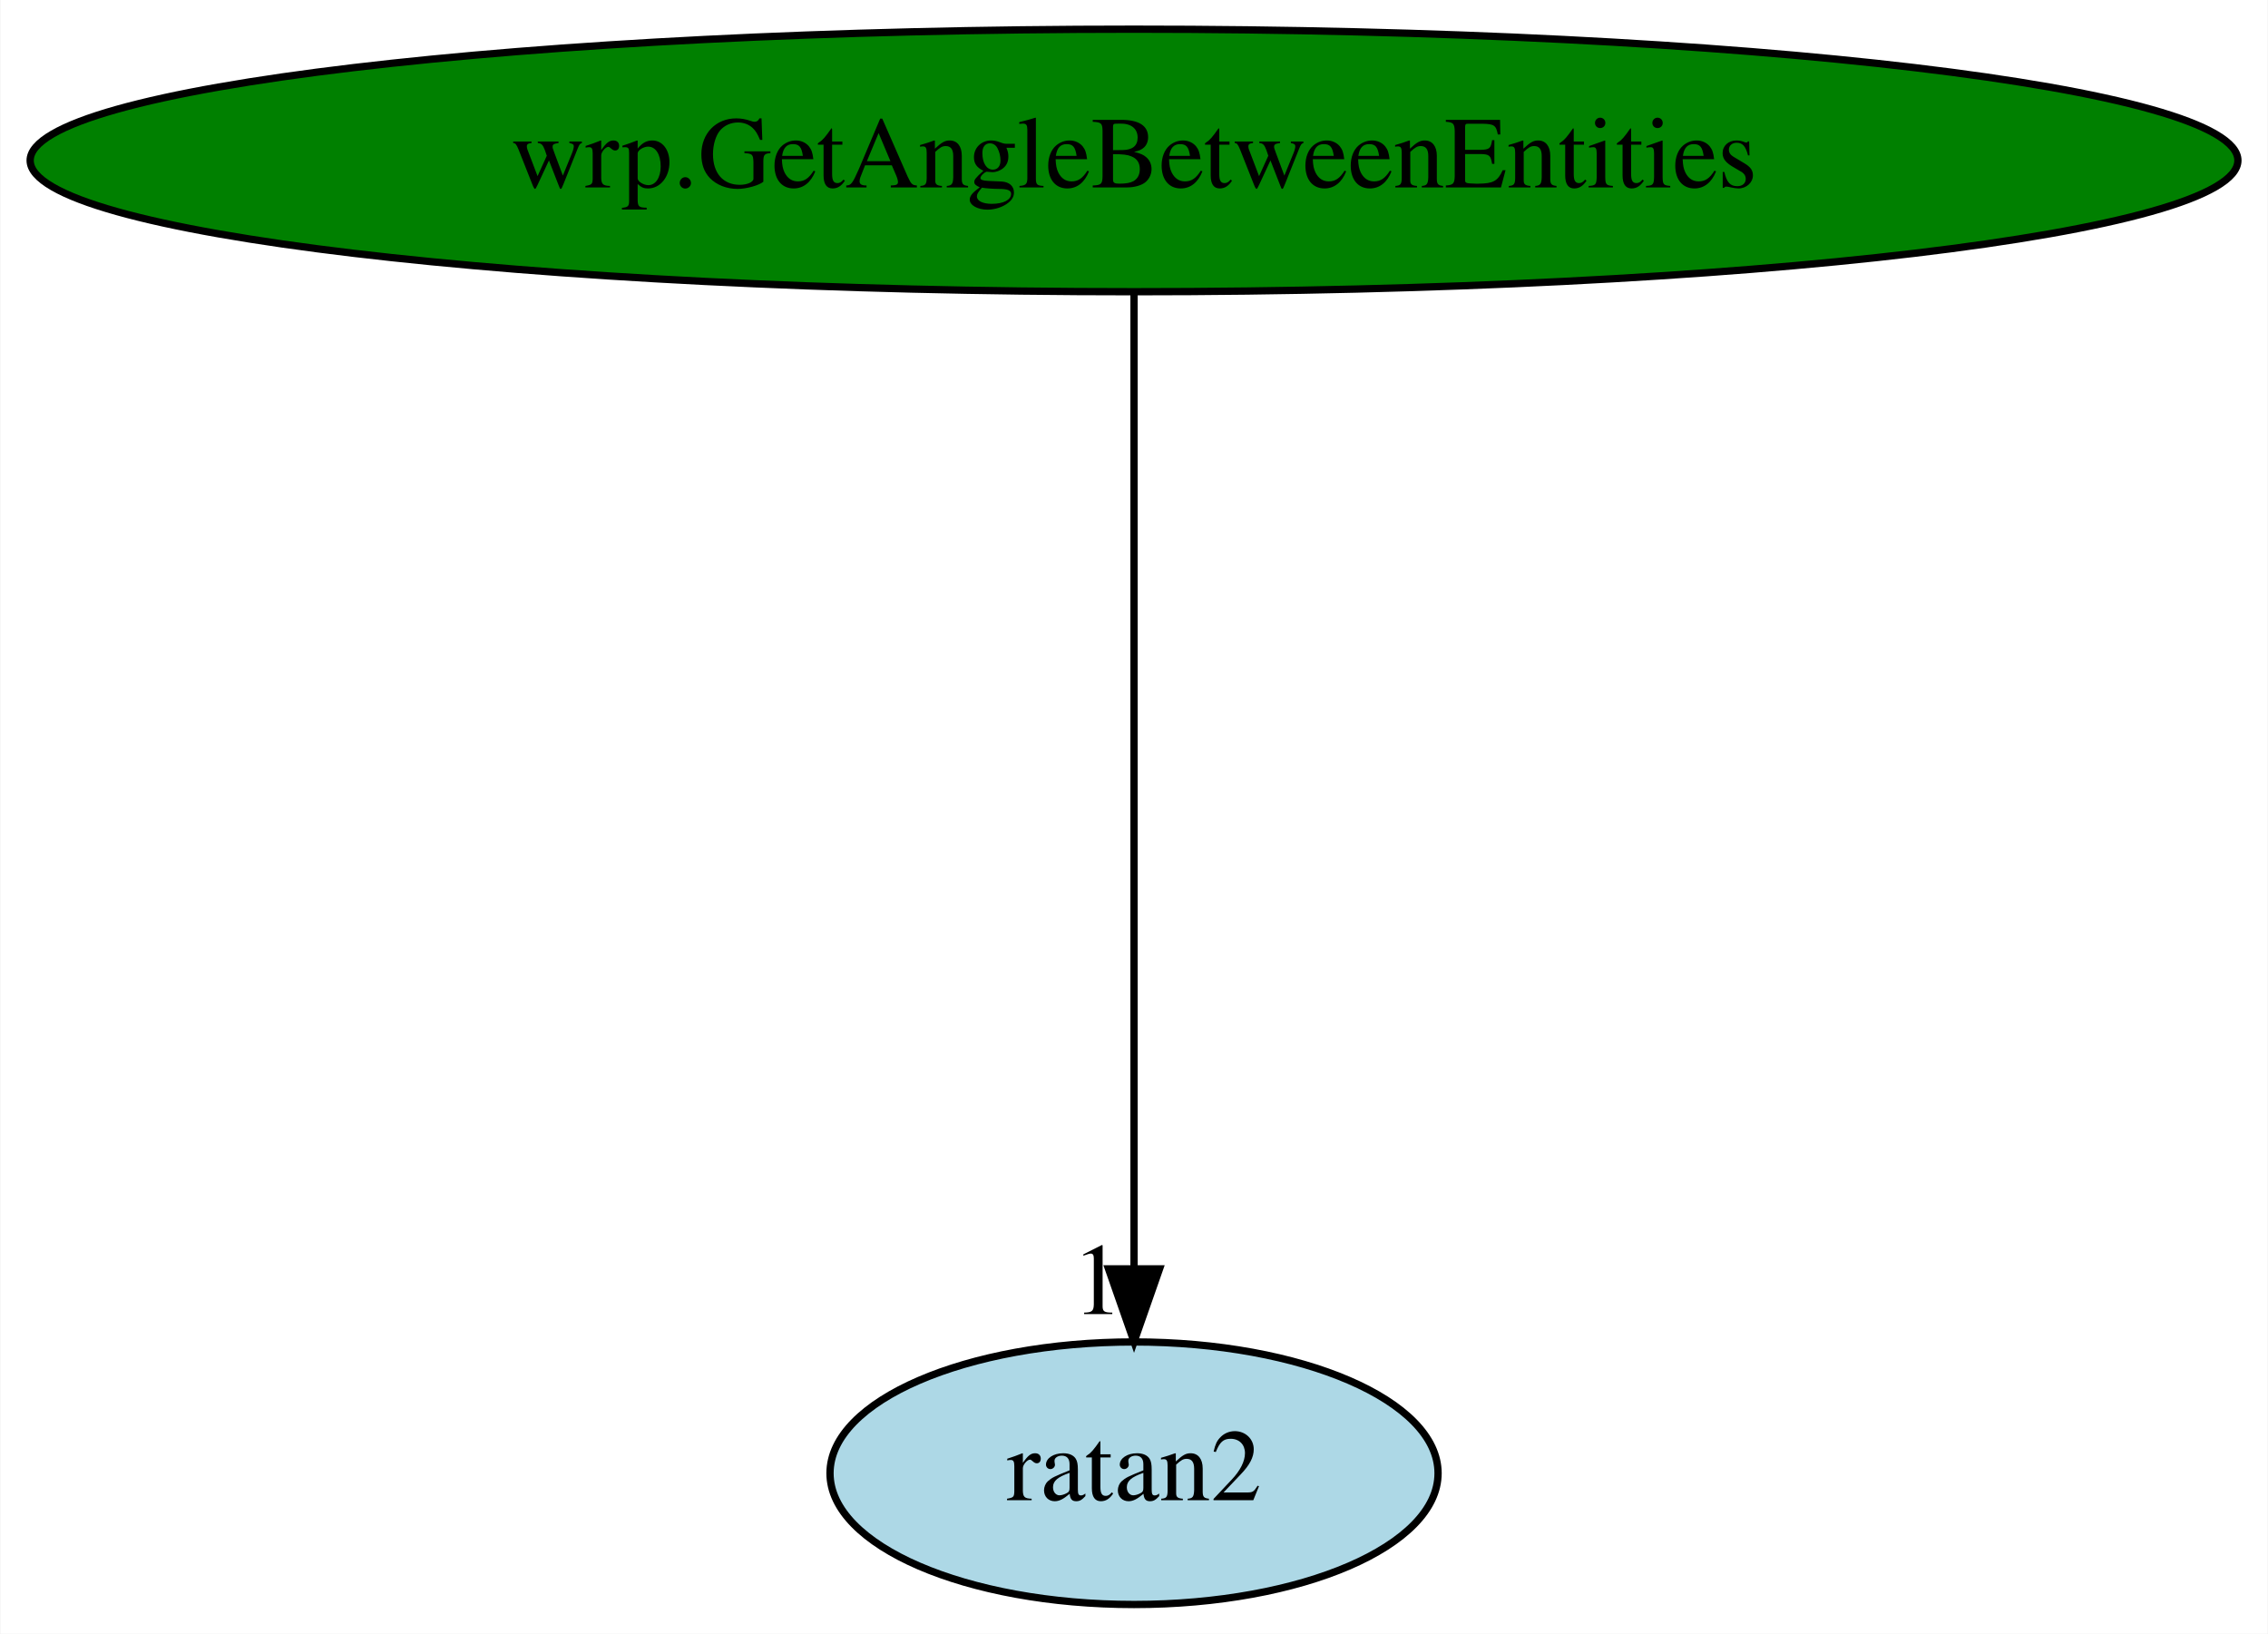
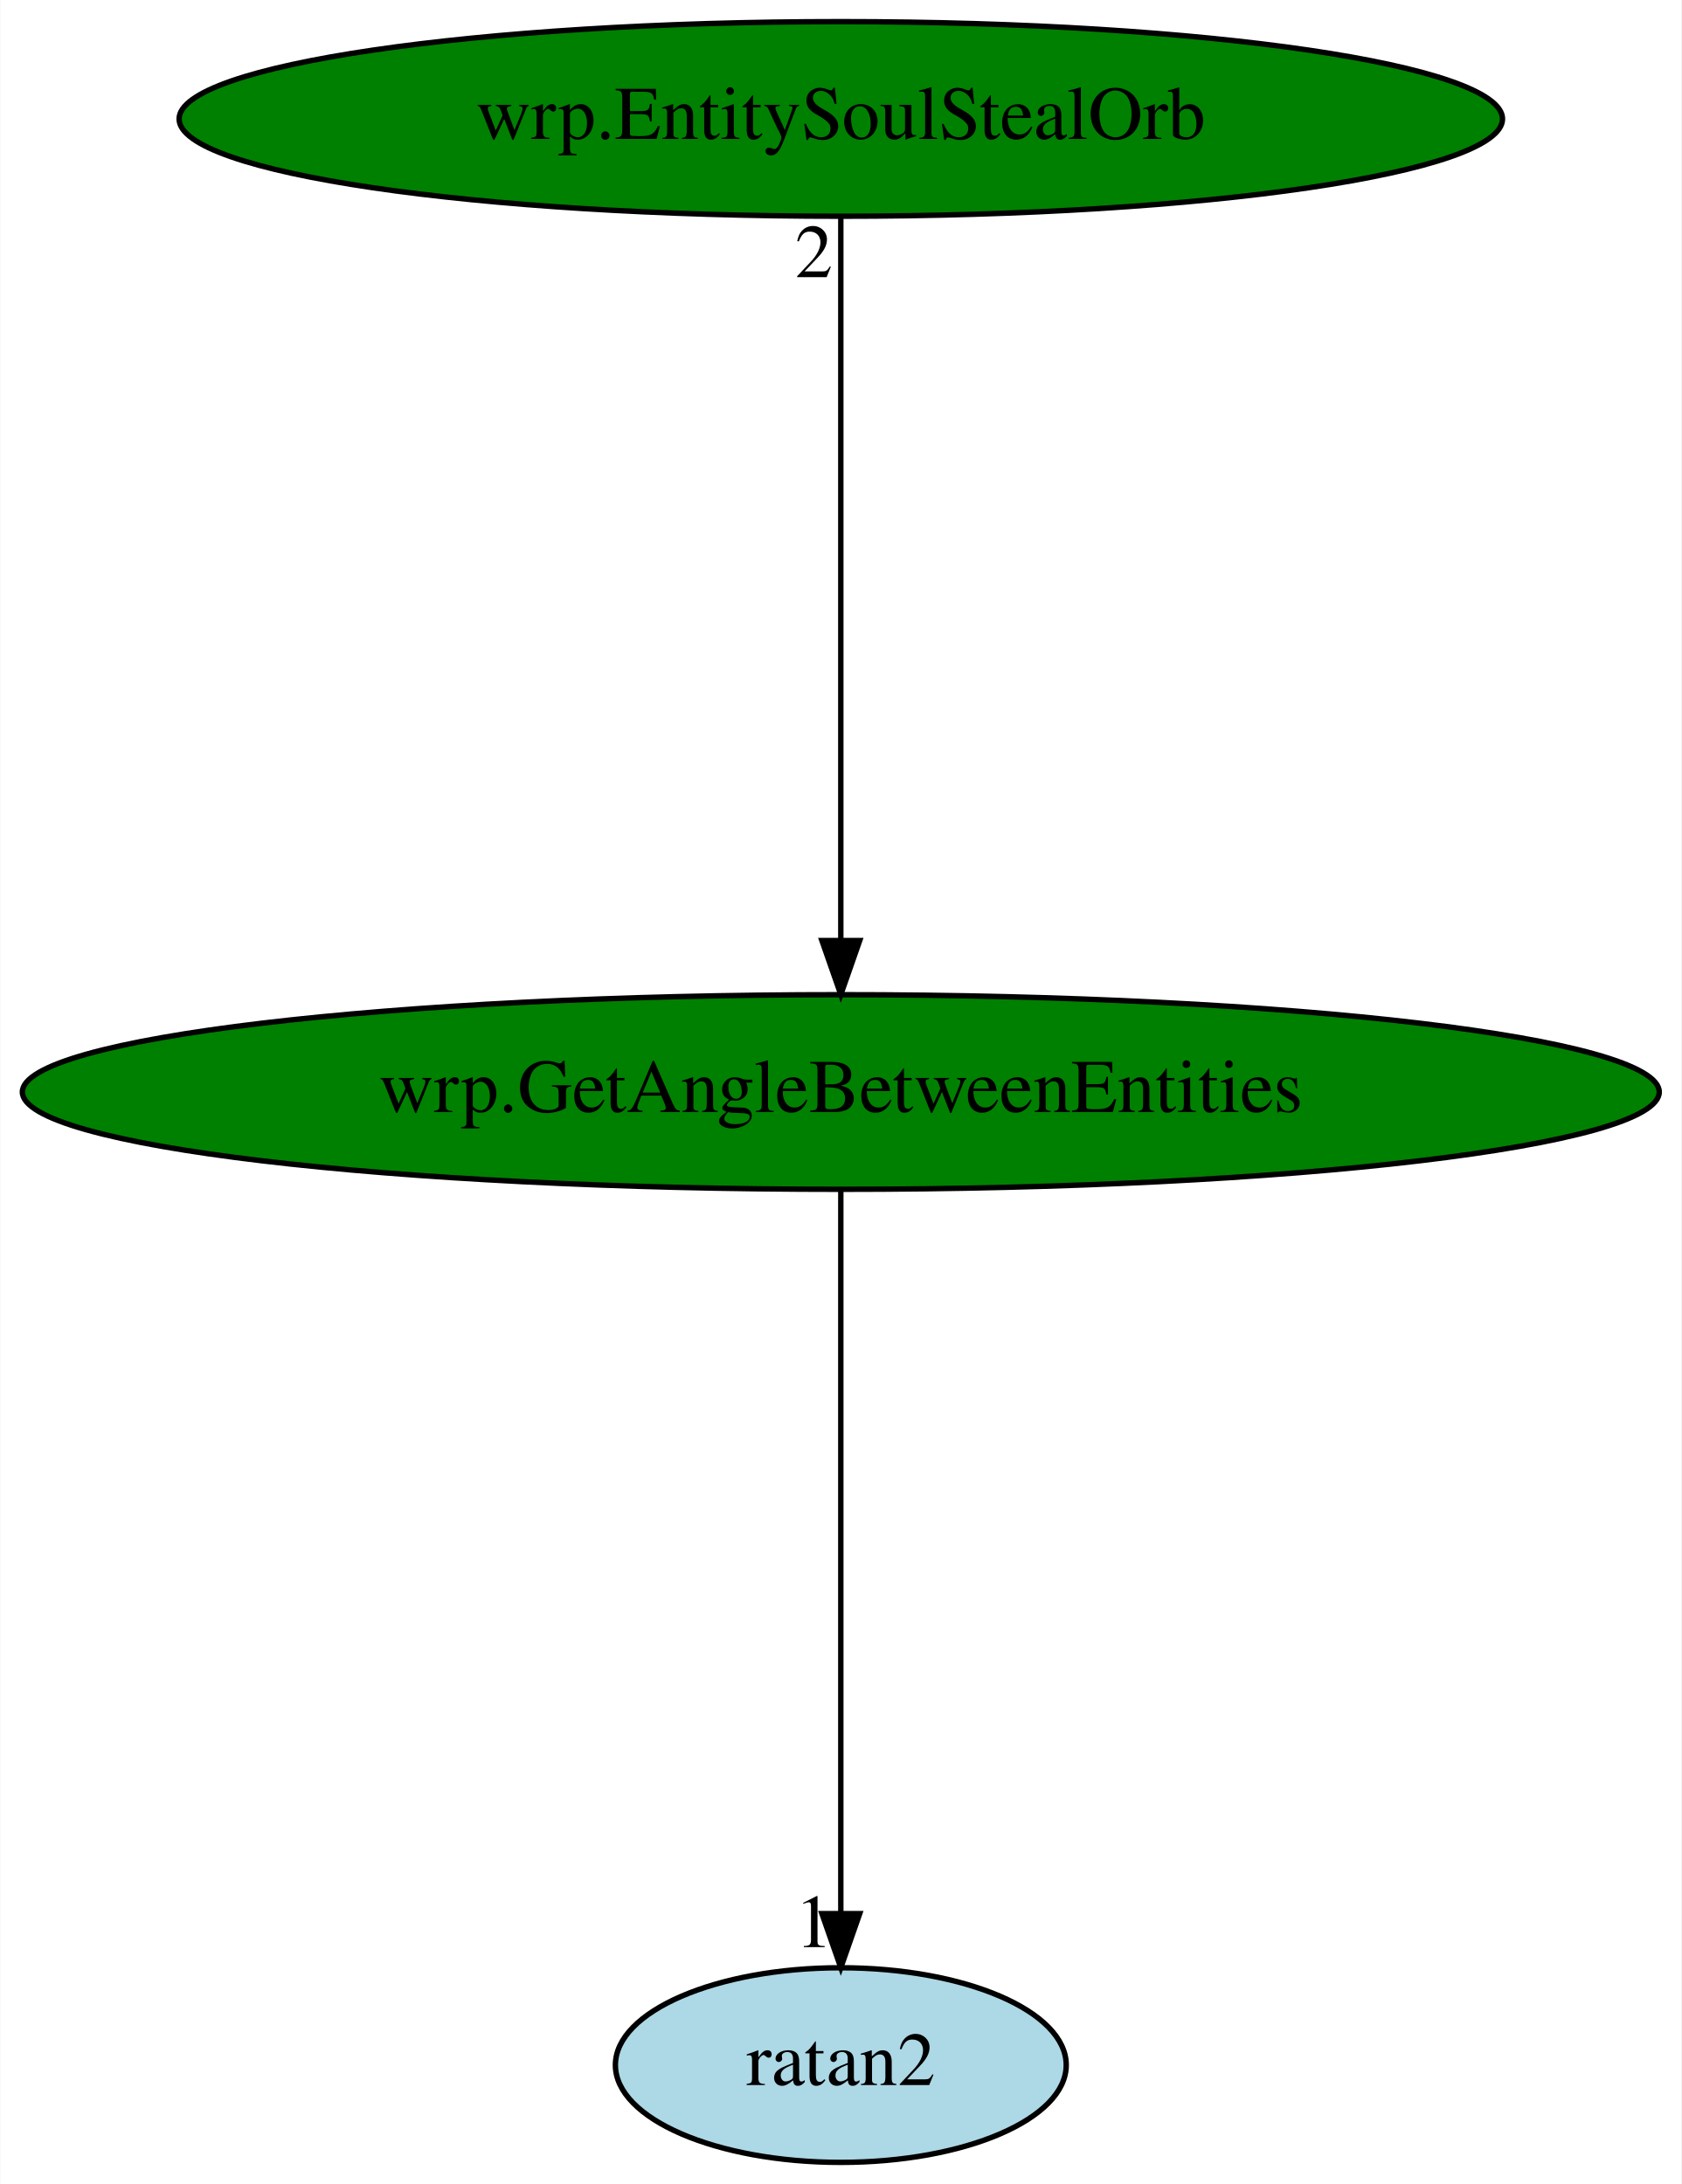
- <svg xmlns="http://www.w3.org/2000/svg" xmlns:xlink="http://www.w3.org/1999/xlink" width="311pt" height="224pt" viewBox="0.00 0.00 310.87 224.00">
-   <g id="graph0" class="graph" transform="scale(1 1) rotate(0) translate(4 220)">
-     <polygon fill="white" stroke="transparent" points="-4,4 -4,-220 306.87,-220 306.87,4 -4,4" />
+ <svg xmlns="http://www.w3.org/2000/svg" xmlns:xlink="http://www.w3.org/1999/xlink" width="311pt" height="404pt" viewBox="0.00 0.00 310.87 404.00">
+   <g id="graph0" class="graph" transform="scale(1 1) rotate(0) translate(4 400)">
+     <polygon fill="white" stroke="transparent" points="-4,4 -4,-400 306.87,-400 306.87,4 -4,4" />
    <g id="node1" class="node">
      <ellipse fill="green" stroke="black" cx="151.44" cy="-198" rx="151.37" ry="18" />
      <text text-anchor="middle" x="151.44" y="-194.3" font-family="Times,serif" font-size="14.00">wrp.GetAngleBetweenEntities</text>
    </g>
    <g id="node2" class="node">
      <g id="a_node2">
        <a xlink:href="ratan2.svg" xlink:title="ratan2">
          <ellipse fill="lightblue" stroke="black" cx="151.44" cy="-18" rx="41.69" ry="18" />
          <text text-anchor="middle" x="151.44" y="-14.3" font-family="Times,serif" font-size="14.00">ratan2</text>
        </a>
      </g>
    </g>
    <g id="edge1" class="edge">
      <path fill="none" stroke="black" d="M151.44,-179.93C151.44,-148.97 151.44,-83.3 151.44,-46.13" />
      <polygon fill="black" stroke="black" points="154.94,-46.02 151.44,-36.02 147.94,-46.02 154.94,-46.02" />
      <text text-anchor="middle" x="146.44" y="-39.82" font-family="Times,serif" font-size="14.00">1</text>
    </g>
+     <g id="node3" class="node">
+       <g id="a_node3">
+         <a xlink:href="wrp.EntitySoulStealOrb.svg" xlink:title="wrp.EntitySoulStealOrb">
+           <ellipse fill="green" stroke="black" cx="151.44" cy="-378" rx="122.38" ry="18" />
+           <text text-anchor="middle" x="151.44" y="-374.3" font-family="Times,serif" font-size="14.00">wrp.EntitySoulStealOrb</text>
+         </a>
+       </g>
+     </g>
+     <g id="edge2" class="edge">
+       <path fill="none" stroke="black" d="M151.44,-359.93C151.44,-328.97 151.44,-263.3 151.44,-226.13" />
+       <polygon fill="black" stroke="black" points="154.94,-226.02 151.44,-216.02 147.94,-226.02 154.94,-226.02" />
+       <text text-anchor="middle" x="146.44" y="-348.73" font-family="Times,serif" font-size="14.00">2</text>
+     </g>
  </g>
</svg>
